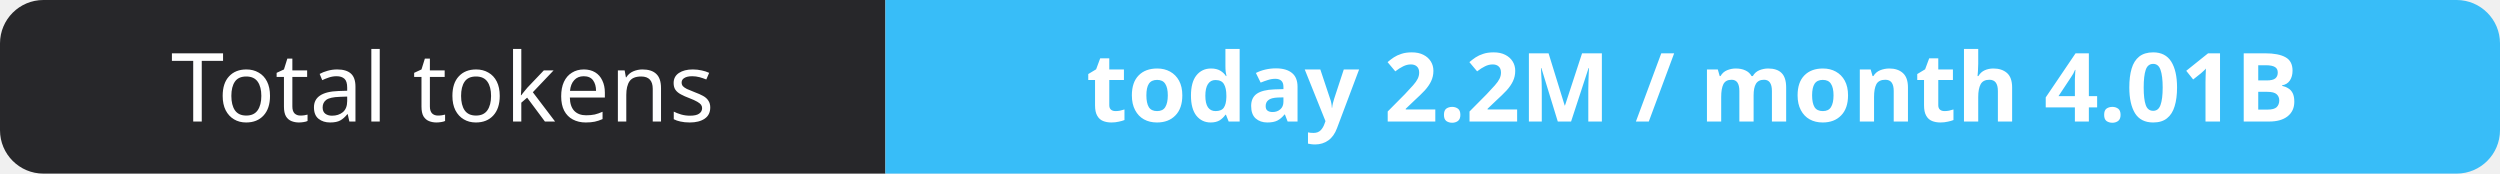
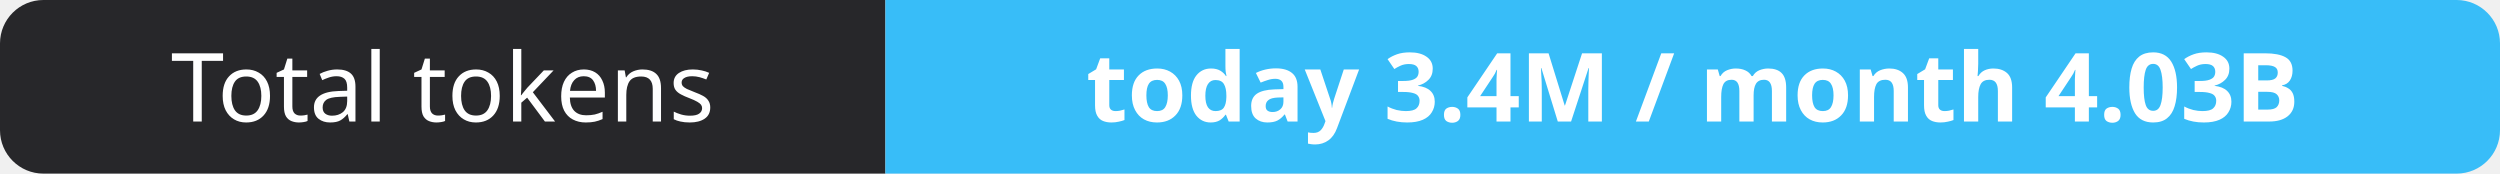
- <svg xmlns="http://www.w3.org/2000/svg" width="288" height="20" role="img" aria-label="Total tokens: today 2.2M / month 4.01B">
+ <svg xmlns="http://www.w3.org/2000/svg" width="288" height="20" role="img" aria-label="Total tokens: today 3.4M / month 4.03B">
  <clipPath id="r">
    <rect width="288" height="20" rx="5" fill="#fff" />
  </clipPath>
  <g clip-path="url(#r)">
    <rect width="102" height="20" fill="#27272a" />
    <rect x="102" width="186" height="20" fill="#38bdf8" />
  </g>
  <g fill="#fff" text-anchor="middle" font-family="Verdana,Geneva,sans-serif" font-size="11">
    <text x="51.0" y="14">Total tokens</text>
-     <text x="195.0" y="14" font-weight="700">today 2.2M / month 4.01B</text>
+     <text x="195.0" y="14" font-weight="700">today 3.4M / month 4.03B</text>
  </g>
</svg>
